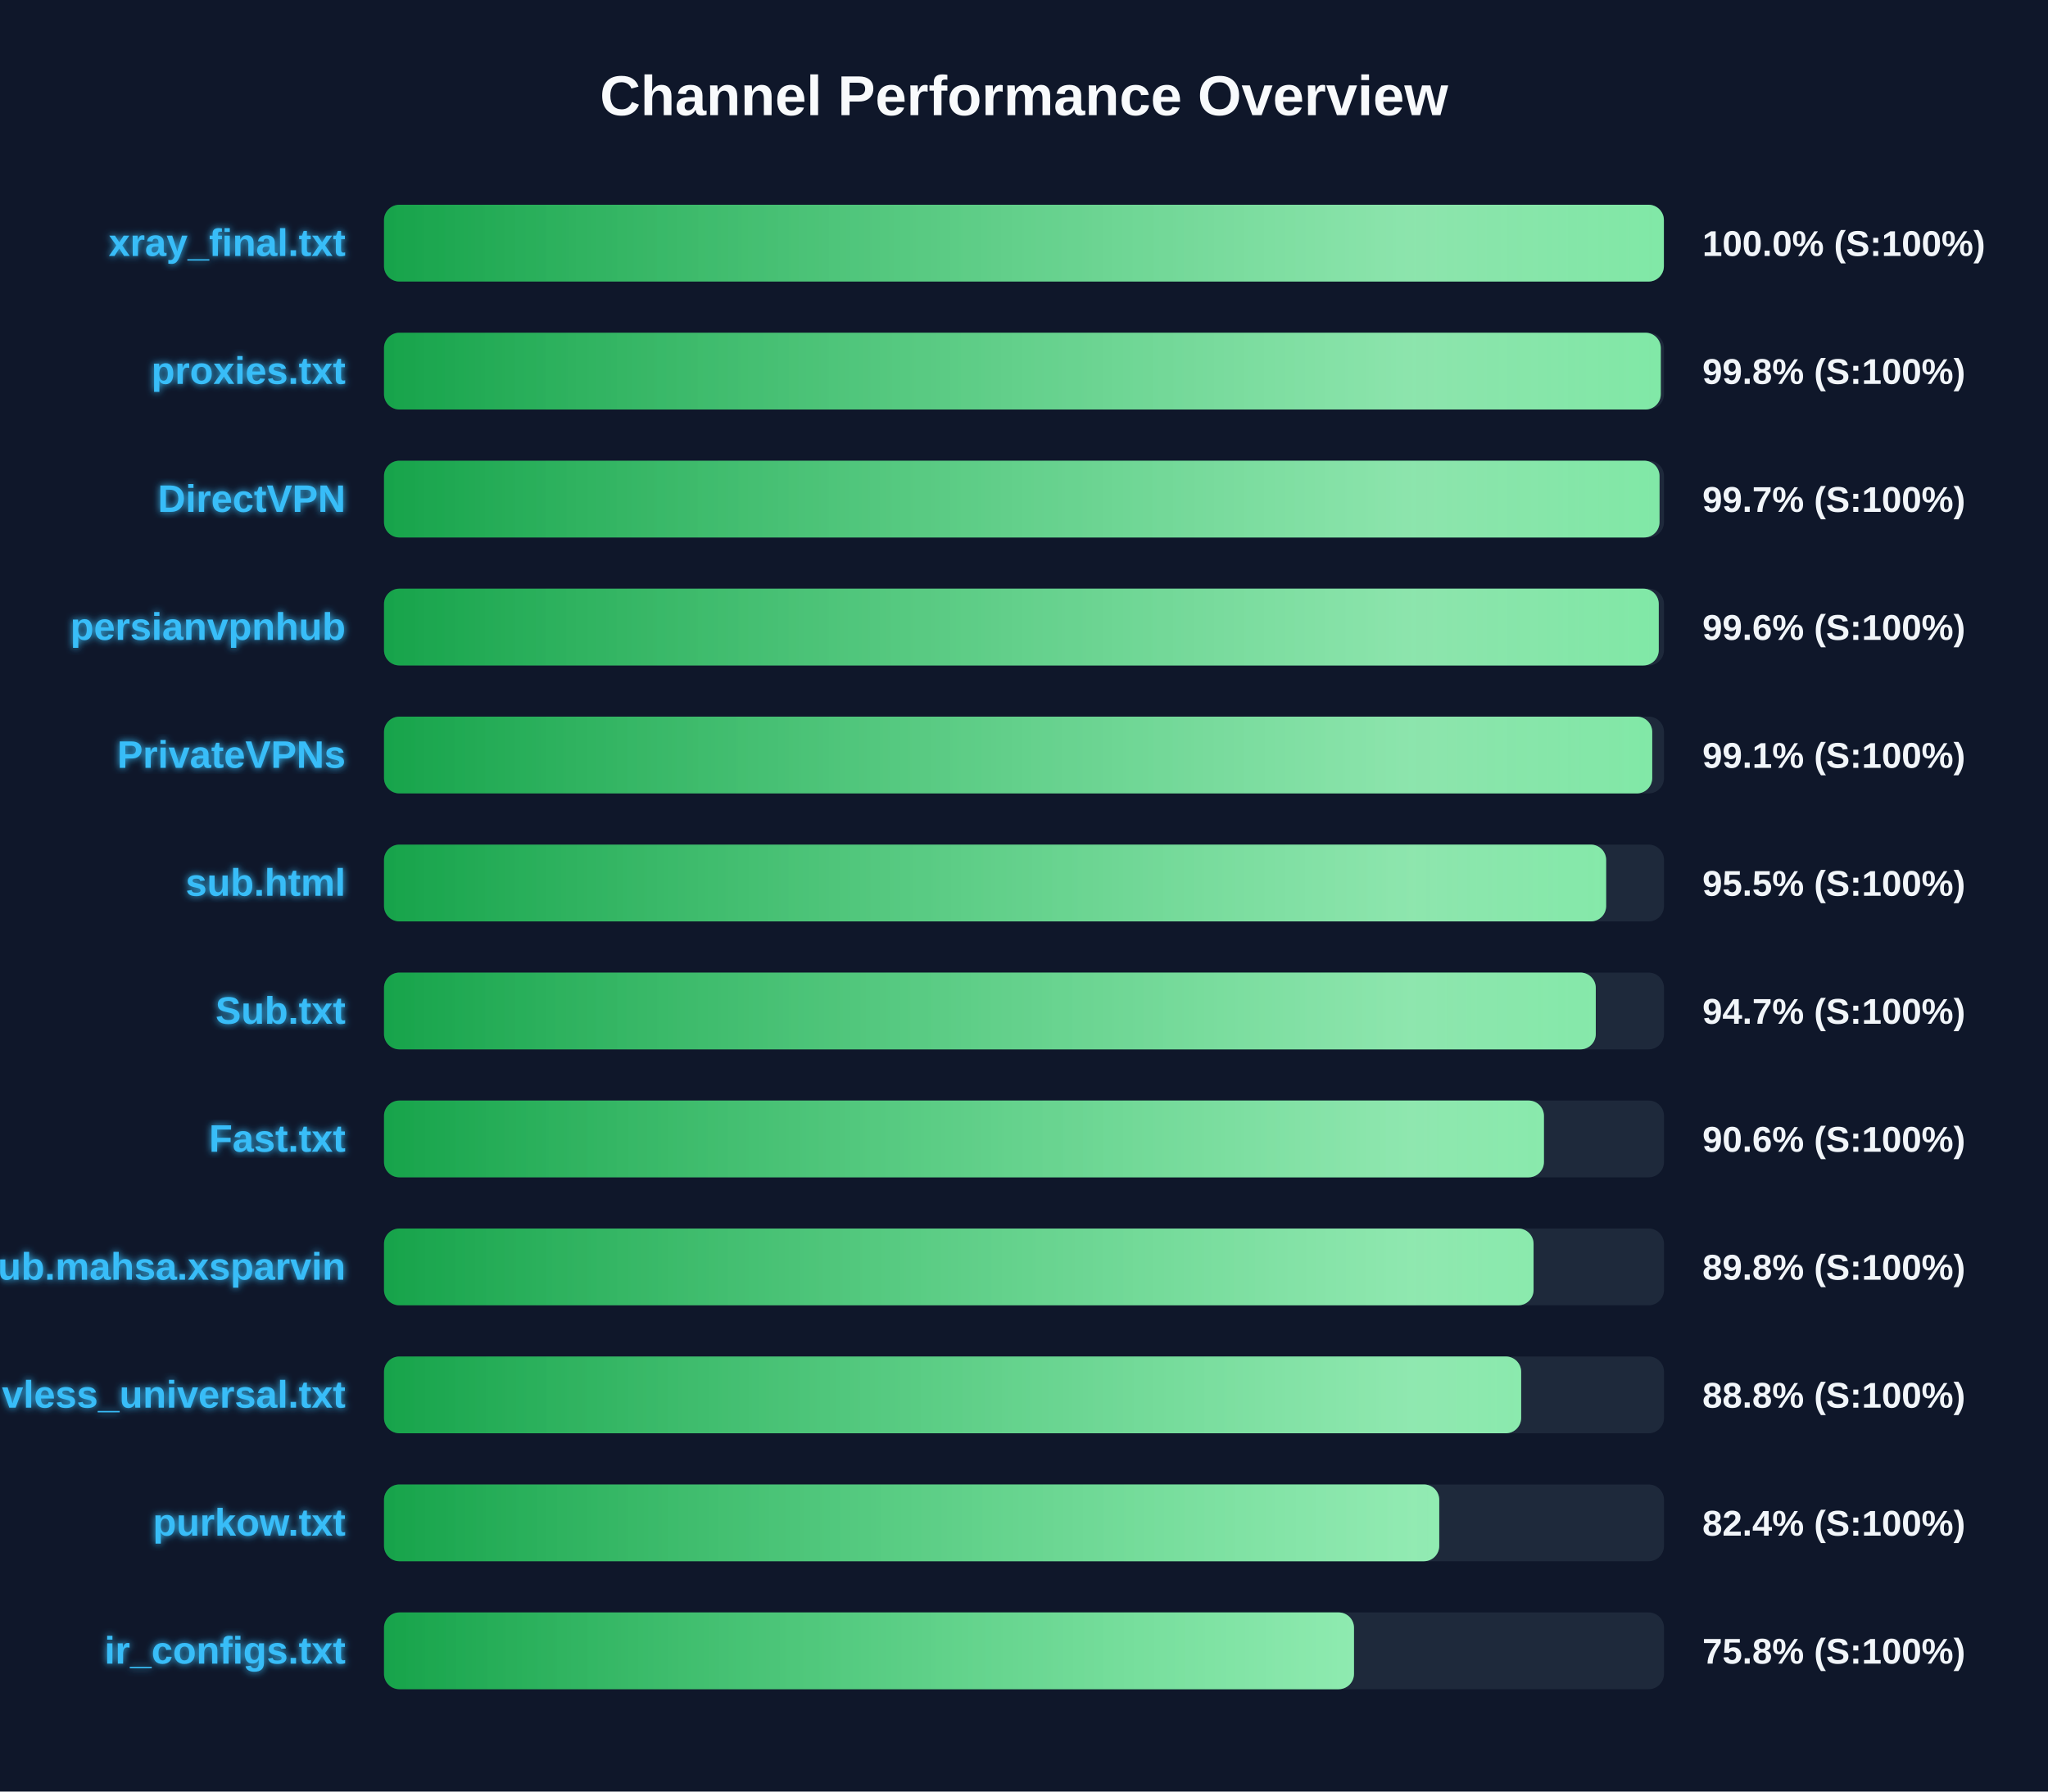
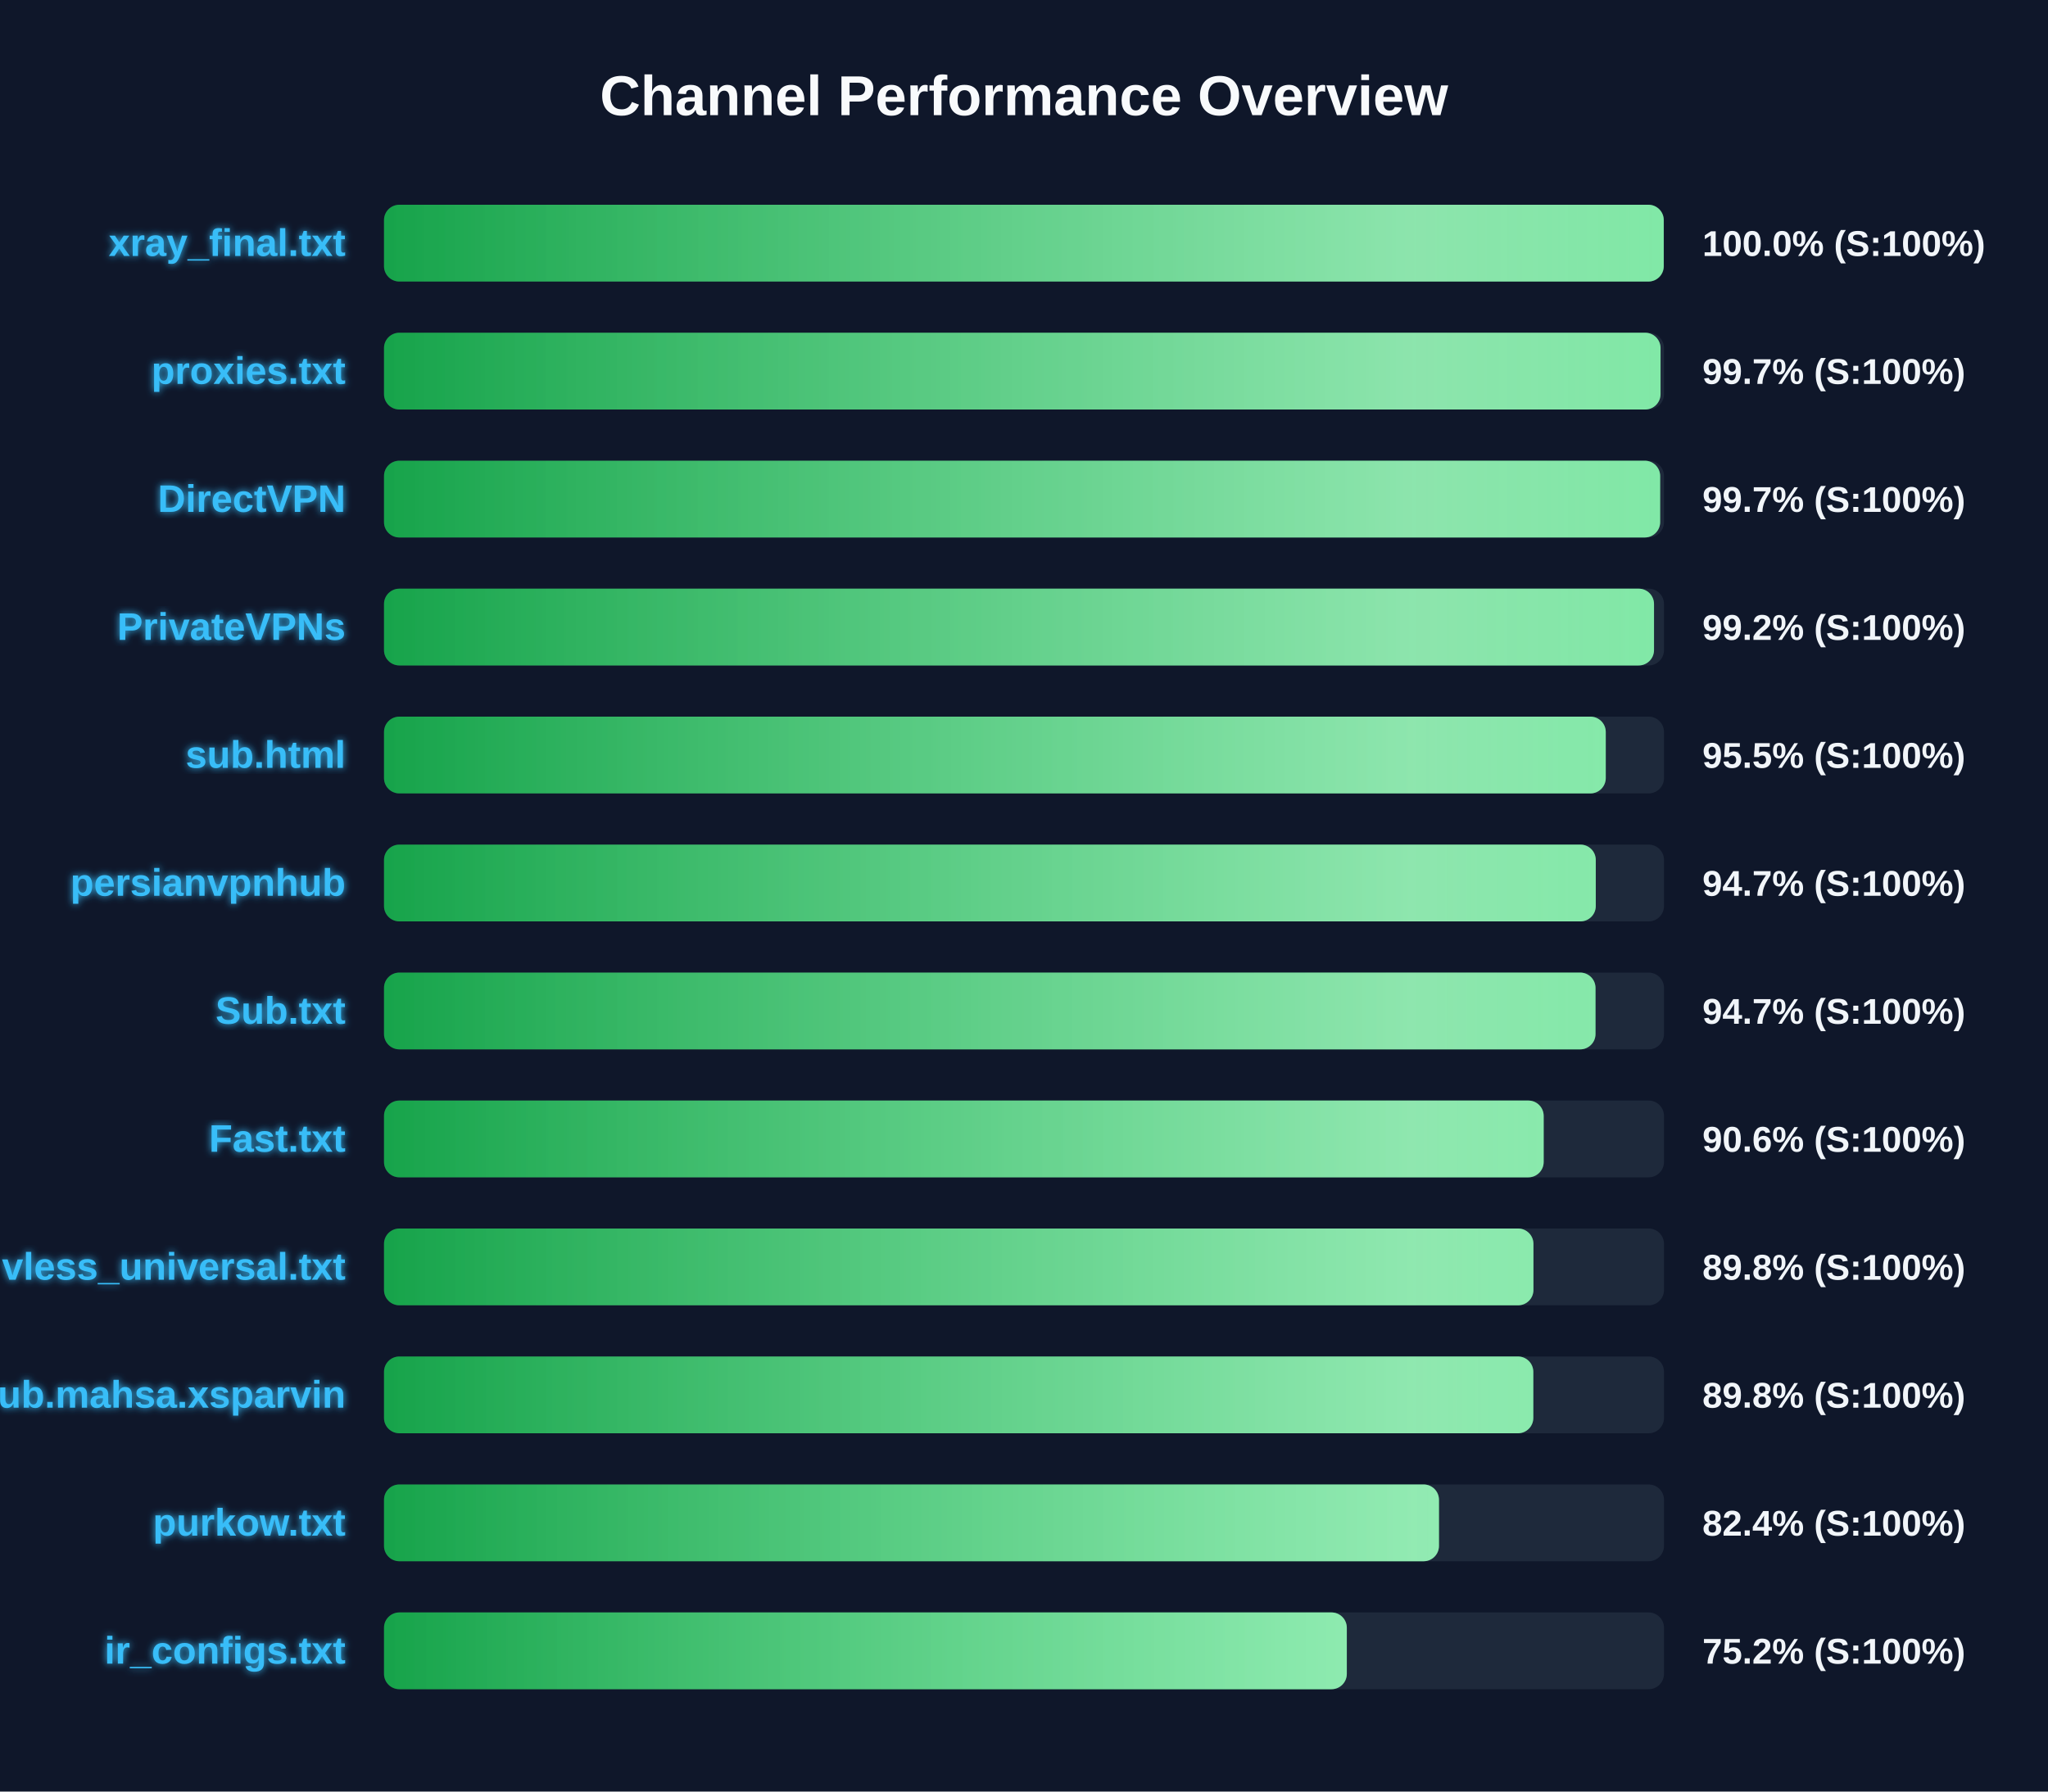
<svg xmlns="http://www.w3.org/2000/svg" width="800" height="700" version="1.1">
  <defs>
    <linearGradient id="grad-green" x1="0%" y1="0%" x2="100%" y2="0%">
      <stop offset="0%" stop-color="#16a34a" />
      <stop offset="100%" stop-color="#4ade80" />
    </linearGradient>
    <linearGradient id="grad-yellow" x1="0%" y1="0%" x2="100%" y2="0%">
      <stop offset="0%" stop-color="#ca8a04" />
      <stop offset="100%" stop-color="#fde047" />
    </linearGradient>
    <linearGradient id="grad-red" x1="0%" y1="0%" x2="100%" y2="0%">
      <stop offset="0%" stop-color="#dc2626" />
      <stop offset="100%" stop-color="#f87171" />
    </linearGradient>
    <linearGradient id="shimmer" x1="0%" y1="0%" x2="100%" y2="0%">
      <stop offset="0%" stop-color="rgba(255,255,255,0)" />
      <stop offset="50%" stop-color="rgba(255,255,255,0.4)" />
      <stop offset="100%" stop-color="rgba(255,255,255,0)" />
    </linearGradient>
    <filter id="glow" x="-20%" y="-20%" width="140%" height="140%">
      <feGaussianBlur stdDeviation="1.5" result="blur" />
      <feComposite in="SourceGraphic" in2="blur" operator="over" />
    </filter>
  </defs>
  <style>
        .bg-rect { fill: #0f172a; }
        .title { font: bold 22px 'Segoe UI', Arial, sans-serif; fill: #f8fafc; }
        .row { font: bold 15px 'Segoe UI', Arial, sans-serif; fill: #38bdf8; filter: url(#glow); }
        .score { font: bold 14px 'Segoe UI', Arial, sans-serif; fill: #f1f5f9; }
        @keyframes shimmer-anim {
            0% { transform: translateX(-100%); }
            100% { transform: translateX(200%); }
        }
        .shimmer-rect {
            animation: shimmer-anim 2.5s infinite linear;
        }
    </style>
  <rect width="100%" height="100%" class="bg-rect" />
  <text x="400" y="45" text-anchor="middle" class="title">Channel Performance Overview</text>
  <rect x="150" y="80" width="500" height="30" fill="#1e293b" rx="6" />
  <clipPath id="clip-0">
-     <rect x="150" y="80" width="499.95" height="30" rx="6" />
+     <rect x="150" y="80" width="499.9" height="30" rx="6" />
  </clipPath>
-   <rect x="150" y="80" width="499.95" height="30" fill="url(#grad-green)" rx="6" />
+   <rect x="150" y="80" width="499.9" height="30" fill="url(#grad-green)" rx="6" />
  <g clip-path="url(#clip-0)">
    <rect x="150" y="80" width="100%" height="30" fill="url(#shimmer)" class="shimmer-rect" />
  </g>
  <text x="135" y="100" text-anchor="end" class="row">xray_final.txt</text>
  <text x="665" y="100" text-anchor="start" class="score">100.0% (S:100%)</text>
  <rect x="150" y="130" width="500" height="30" fill="#1e293b" rx="6" />
  <clipPath id="clip-1">
-     <rect x="150" y="130" width="498.75" height="30" rx="6" />
+     <rect x="150" y="130" width="498.65" height="30" rx="6" />
  </clipPath>
-   <rect x="150" y="130" width="498.75" height="30" fill="url(#grad-green)" rx="6" />
+   <rect x="150" y="130" width="498.65" height="30" fill="url(#grad-green)" rx="6" />
  <g clip-path="url(#clip-1)">
    <rect x="150" y="130" width="100%" height="30" fill="url(#shimmer)" class="shimmer-rect" />
  </g>
  <text x="135" y="150" text-anchor="end" class="row">proxies.txt</text>
-   <text x="665" y="150" text-anchor="start" class="score">99.8% (S:100%)</text>
+   <text x="665" y="150" text-anchor="start" class="score">99.7% (S:100%)</text>
  <rect x="150" y="180" width="500" height="30" fill="#1e293b" rx="6" />
  <clipPath id="clip-2">
-     <rect x="150" y="180" width="498.25" height="30" rx="6" />
+     <rect x="150" y="180" width="498.5" height="30" rx="6" />
  </clipPath>
-   <rect x="150" y="180" width="498.25" height="30" fill="url(#grad-green)" rx="6" />
+   <rect x="150" y="180" width="498.5" height="30" fill="url(#grad-green)" rx="6" />
  <g clip-path="url(#clip-2)">
    <rect x="150" y="180" width="100%" height="30" fill="url(#shimmer)" class="shimmer-rect" />
  </g>
  <text x="135" y="200" text-anchor="end" class="row">DirectVPN</text>
  <text x="665" y="200" text-anchor="start" class="score">99.7% (S:100%)</text>
  <rect x="150" y="230" width="500" height="30" fill="#1e293b" rx="6" />
  <clipPath id="clip-3">
-     <rect x="150" y="230" width="497.95" height="30" rx="6" />
+     <rect x="150" y="230" width="496.1" height="30" rx="6" />
  </clipPath>
-   <rect x="150" y="230" width="497.95" height="30" fill="url(#grad-green)" rx="6" />
+   <rect x="150" y="230" width="496.1" height="30" fill="url(#grad-green)" rx="6" />
  <g clip-path="url(#clip-3)">
    <rect x="150" y="230" width="100%" height="30" fill="url(#shimmer)" class="shimmer-rect" />
  </g>
-   <text x="135" y="250" text-anchor="end" class="row">persianvpnhub</text>
-   <text x="665" y="250" text-anchor="start" class="score">99.6% (S:100%)</text>
+   <text x="135" y="250" text-anchor="end" class="row">PrivateVPNs</text>
+   <text x="665" y="250" text-anchor="start" class="score">99.2% (S:100%)</text>
  <rect x="150" y="280" width="500" height="30" fill="#1e293b" rx="6" />
  <clipPath id="clip-4">
-     <rect x="150" y="280" width="495.4" height="30" rx="6" />
+     <rect x="150" y="280" width="477.25" height="30" rx="6" />
  </clipPath>
-   <rect x="150" y="280" width="495.4" height="30" fill="url(#grad-green)" rx="6" />
+   <rect x="150" y="280" width="477.25" height="30" fill="url(#grad-green)" rx="6" />
  <g clip-path="url(#clip-4)">
    <rect x="150" y="280" width="100%" height="30" fill="url(#shimmer)" class="shimmer-rect" />
  </g>
-   <text x="135" y="300" text-anchor="end" class="row">PrivateVPNs</text>
-   <text x="665" y="300" text-anchor="start" class="score">99.1% (S:100%)</text>
+   <text x="135" y="300" text-anchor="end" class="row">sub.html</text>
+   <text x="665" y="300" text-anchor="start" class="score">95.5% (S:100%)</text>
  <rect x="150" y="330" width="500" height="30" fill="#1e293b" rx="6" />
  <clipPath id="clip-5">
-     <rect x="150" y="330" width="477.4" height="30" rx="6" />
+     <rect x="150" y="330" width="473.35" height="30" rx="6" />
  </clipPath>
-   <rect x="150" y="330" width="477.4" height="30" fill="url(#grad-green)" rx="6" />
+   <rect x="150" y="330" width="473.35" height="30" fill="url(#grad-green)" rx="6" />
  <g clip-path="url(#clip-5)">
    <rect x="150" y="330" width="100%" height="30" fill="url(#shimmer)" class="shimmer-rect" />
  </g>
-   <text x="135" y="350" text-anchor="end" class="row">sub.html</text>
-   <text x="665" y="350" text-anchor="start" class="score">95.5% (S:100%)</text>
+   <text x="135" y="350" text-anchor="end" class="row">persianvpnhub</text>
+   <text x="665" y="350" text-anchor="start" class="score">94.7% (S:100%)</text>
  <rect x="150" y="380" width="500" height="30" fill="#1e293b" rx="6" />
  <clipPath id="clip-6">
-     <rect x="150" y="380" width="473.35" height="30" rx="6" />
+     <rect x="150" y="380" width="473.25" height="30" rx="6" />
  </clipPath>
-   <rect x="150" y="380" width="473.35" height="30" fill="url(#grad-green)" rx="6" />
+   <rect x="150" y="380" width="473.25" height="30" fill="url(#grad-green)" rx="6" />
  <g clip-path="url(#clip-6)">
    <rect x="150" y="380" width="100%" height="30" fill="url(#shimmer)" class="shimmer-rect" />
  </g>
  <text x="135" y="400" text-anchor="end" class="row">Sub.txt</text>
  <text x="665" y="400" text-anchor="start" class="score">94.7% (S:100%)</text>
  <rect x="150" y="430" width="500" height="30" fill="#1e293b" rx="6" />
  <clipPath id="clip-7">
-     <rect x="150" y="430" width="453.1" height="30" rx="6" />
+     <rect x="150" y="430" width="453.0" height="30" rx="6" />
  </clipPath>
-   <rect x="150" y="430" width="453.1" height="30" fill="url(#grad-green)" rx="6" />
+   <rect x="150" y="430" width="453.0" height="30" fill="url(#grad-green)" rx="6" />
  <g clip-path="url(#clip-7)">
    <rect x="150" y="430" width="100%" height="30" fill="url(#shimmer)" class="shimmer-rect" />
  </g>
  <text x="135" y="450" text-anchor="end" class="row">Fast.txt</text>
  <text x="665" y="450" text-anchor="start" class="score">90.6% (S:100%)</text>
  <rect x="150" y="480" width="500" height="30" fill="#1e293b" rx="6" />
  <clipPath id="clip-8">
-     <rect x="150" y="480" width="449.05" height="30" rx="6" />
+     <rect x="150" y="480" width="449.0" height="30" rx="6" />
  </clipPath>
-   <rect x="150" y="480" width="449.05" height="30" fill="url(#grad-green)" rx="6" />
+   <rect x="150" y="480" width="449.0" height="30" fill="url(#grad-green)" rx="6" />
  <g clip-path="url(#clip-8)">
    <rect x="150" y="480" width="100%" height="30" fill="url(#shimmer)" class="shimmer-rect" />
  </g>
-   <text x="135" y="500" text-anchor="end" class="row">Sub.mahsa.xsparvin</text>
+   <text x="135" y="500" text-anchor="end" class="row">vless_universal.txt</text>
  <text x="665" y="500" text-anchor="start" class="score">89.8% (S:100%)</text>
  <rect x="150" y="530" width="500" height="30" fill="#1e293b" rx="6" />
  <clipPath id="clip-9">
-     <rect x="150" y="530" width="444.2" height="30" rx="6" />
+     <rect x="150" y="530" width="448.95" height="30" rx="6" />
  </clipPath>
-   <rect x="150" y="530" width="444.2" height="30" fill="url(#grad-green)" rx="6" />
+   <rect x="150" y="530" width="448.95" height="30" fill="url(#grad-green)" rx="6" />
  <g clip-path="url(#clip-9)">
    <rect x="150" y="530" width="100%" height="30" fill="url(#shimmer)" class="shimmer-rect" />
  </g>
-   <text x="135" y="550" text-anchor="end" class="row">vless_universal.txt</text>
-   <text x="665" y="550" text-anchor="start" class="score">88.8% (S:100%)</text>
+   <text x="135" y="550" text-anchor="end" class="row">Sub.mahsa.xsparvin</text>
+   <text x="665" y="550" text-anchor="start" class="score">89.8% (S:100%)</text>
  <rect x="150" y="580" width="500" height="30" fill="#1e293b" rx="6" />
  <clipPath id="clip-10">
-     <rect x="150" y="580" width="412.2" height="30" rx="6" />
+     <rect x="150" y="580" width="412.1" height="30" rx="6" />
  </clipPath>
-   <rect x="150" y="580" width="412.2" height="30" fill="url(#grad-green)" rx="6" />
+   <rect x="150" y="580" width="412.1" height="30" fill="url(#grad-green)" rx="6" />
  <g clip-path="url(#clip-10)">
    <rect x="150" y="580" width="100%" height="30" fill="url(#shimmer)" class="shimmer-rect" />
  </g>
  <text x="135" y="600" text-anchor="end" class="row">purkow.txt</text>
  <text x="665" y="600" text-anchor="start" class="score">82.4% (S:100%)</text>
  <rect x="150" y="630" width="500" height="30" fill="#1e293b" rx="6" />
  <clipPath id="clip-11">
-     <rect x="150" y="630" width="378.9" height="30" rx="6" />
+     <rect x="150" y="630" width="376.1" height="30" rx="6" />
  </clipPath>
-   <rect x="150" y="630" width="378.9" height="30" fill="url(#grad-green)" rx="6" />
+   <rect x="150" y="630" width="376.1" height="30" fill="url(#grad-green)" rx="6" />
  <g clip-path="url(#clip-11)">
    <rect x="150" y="630" width="100%" height="30" fill="url(#shimmer)" class="shimmer-rect" />
  </g>
  <text x="135" y="650" text-anchor="end" class="row">ir_configs.txt</text>
-   <text x="665" y="650" text-anchor="start" class="score">75.8% (S:100%)</text>
+   <text x="665" y="650" text-anchor="start" class="score">75.2% (S:100%)</text>
</svg>
